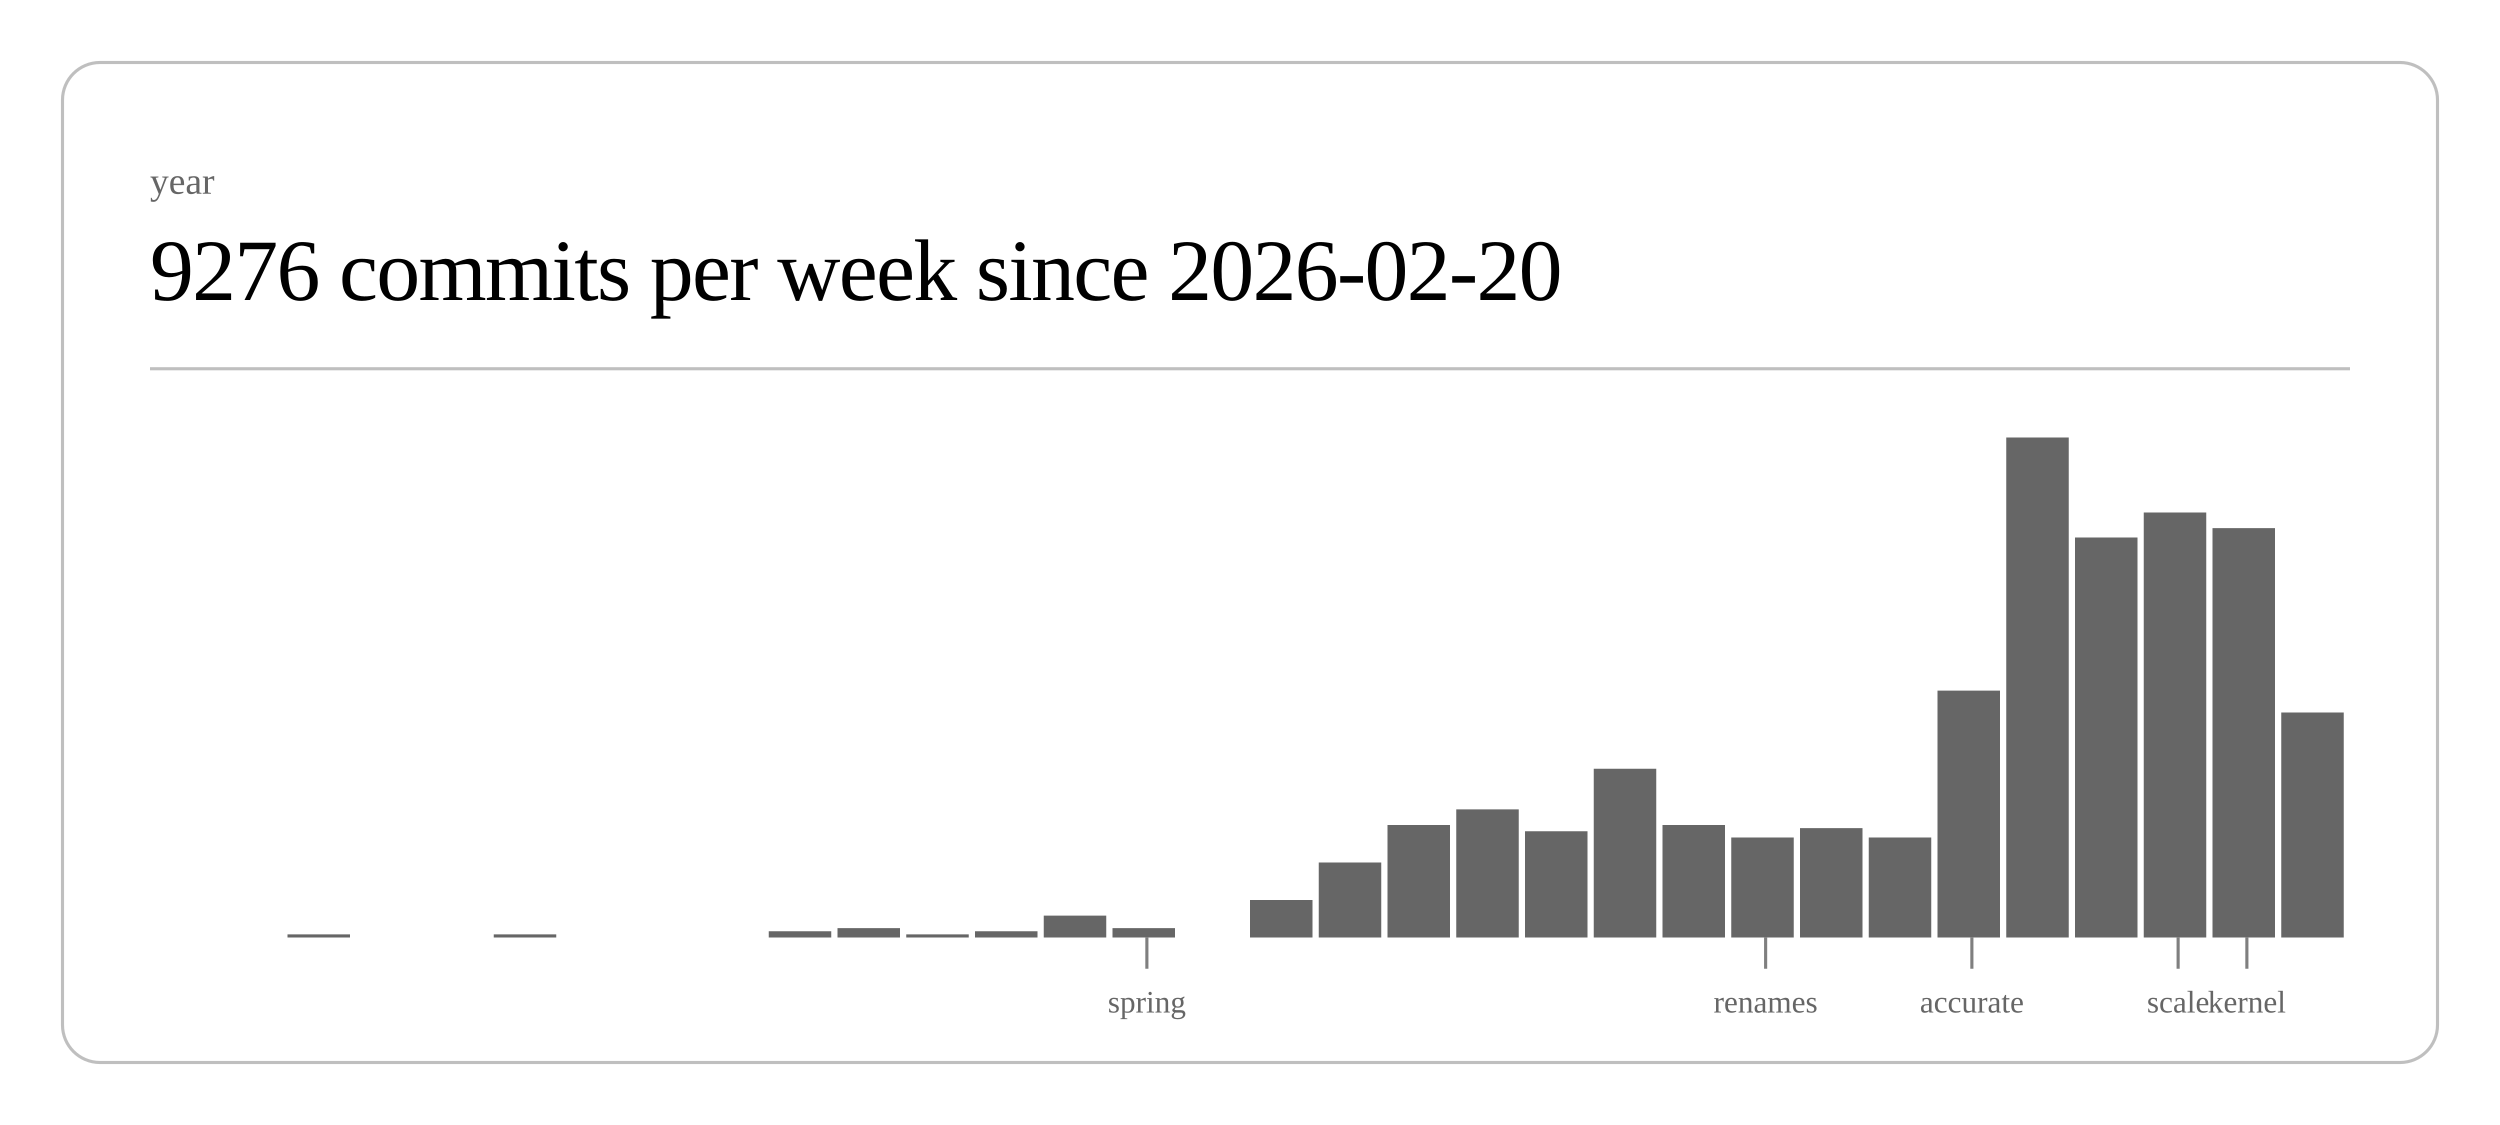
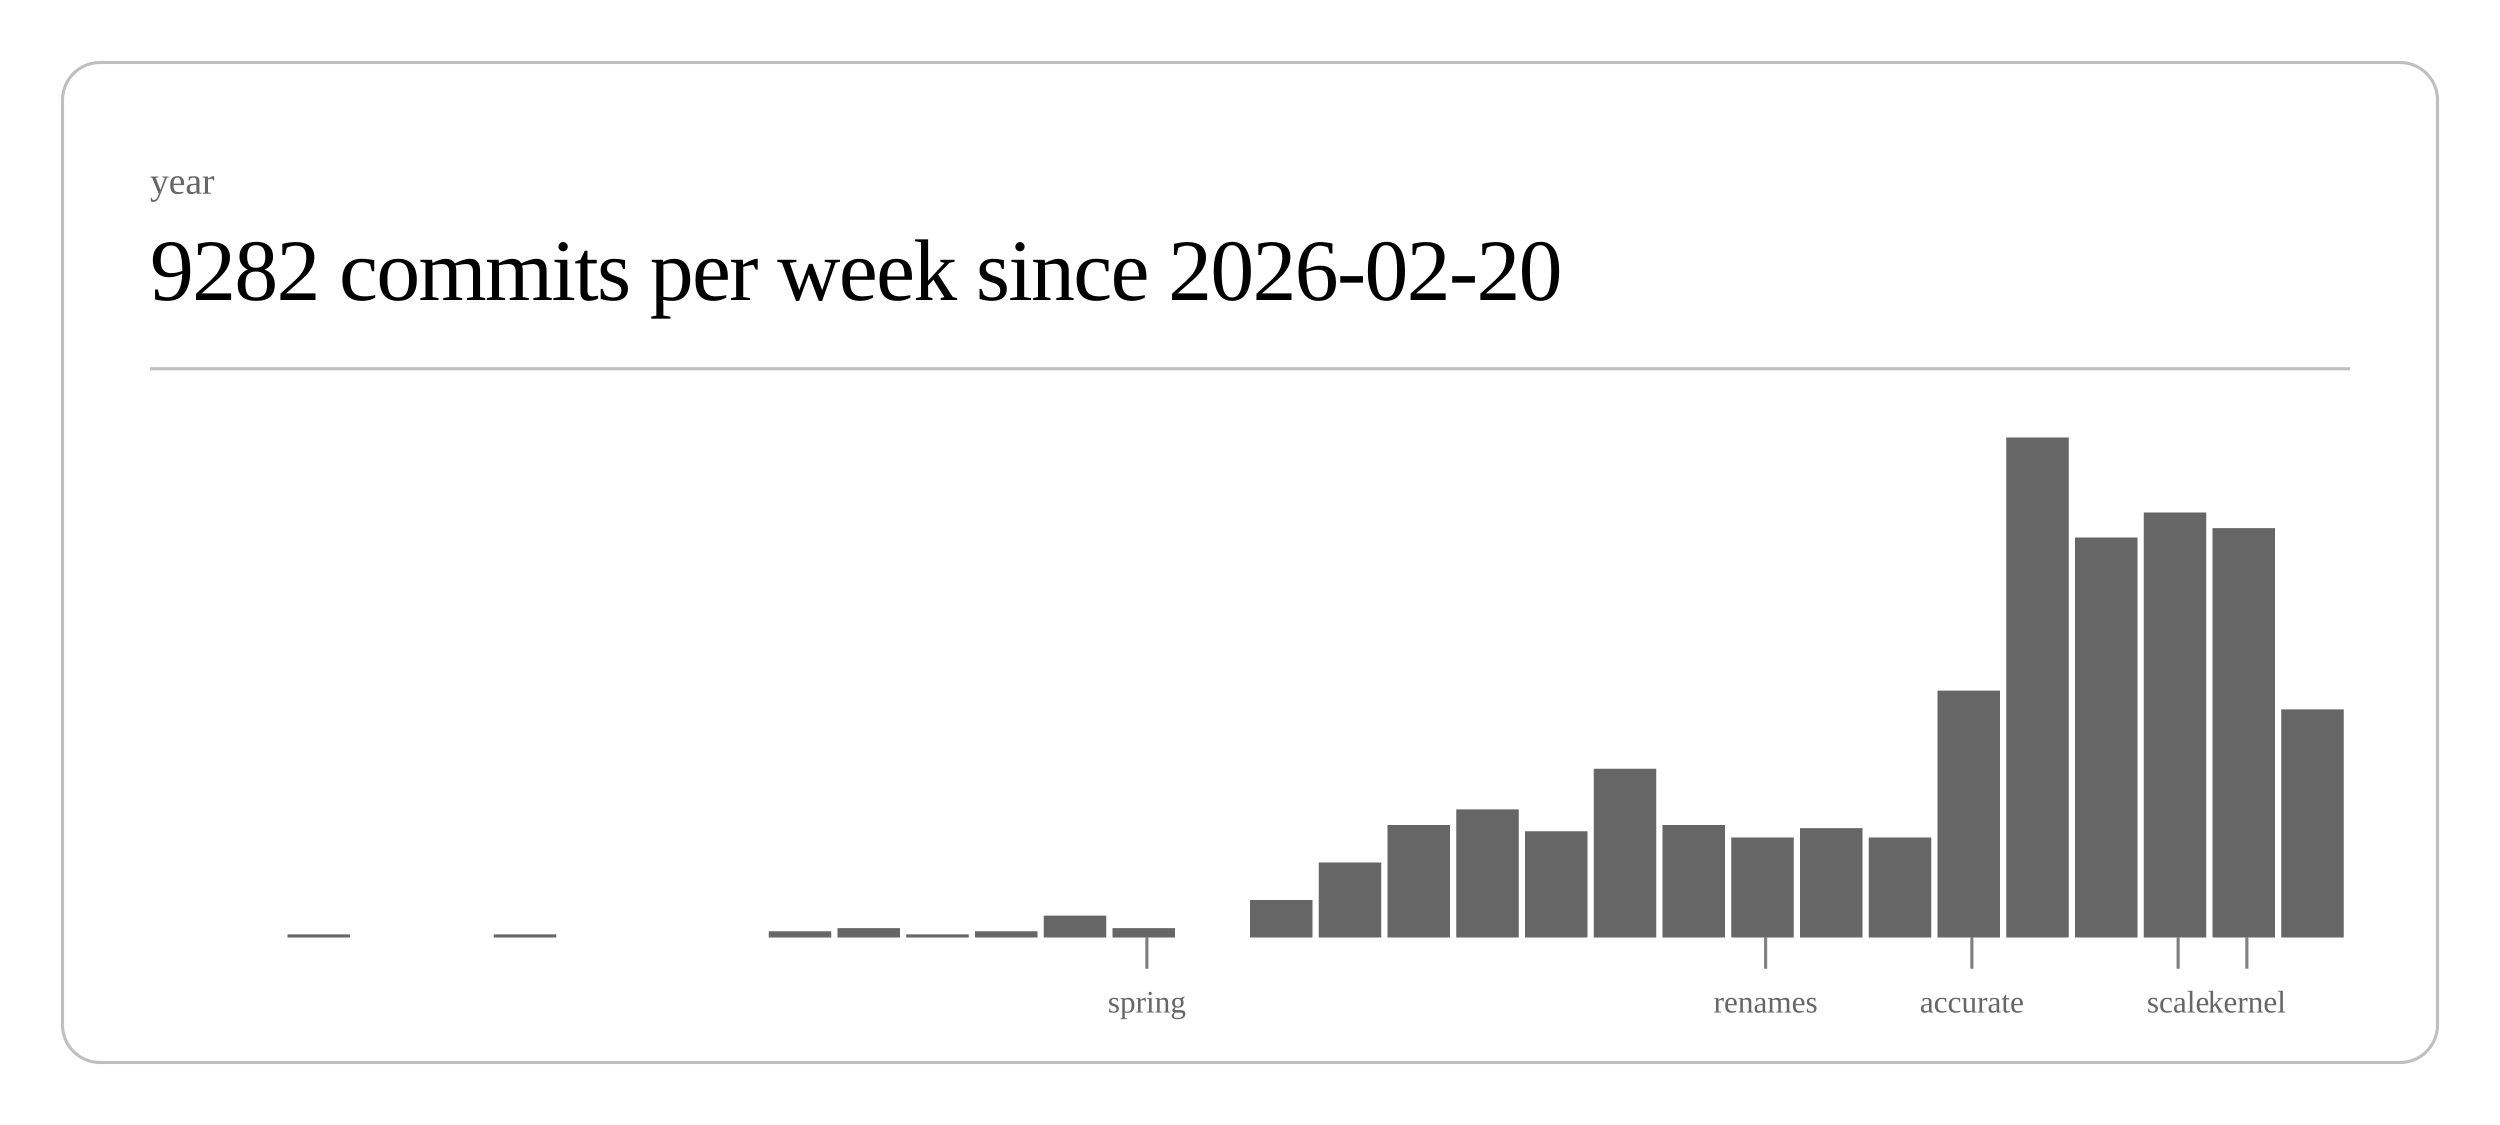
<svg xmlns="http://www.w3.org/2000/svg" class="post-header-svg" viewBox="0 0 800 360" width="800" height="360">
  <rect x="20" y="20" width="760" height="320" rx="12" ry="12" fill="none" stroke="currentColor" stroke-width="1" opacity="0.25" />
  <text fill="currentColor" x="48" y="62" font-size="12" opacity="0.6">year</text>
-   <text fill="currentColor" x="48" y="96" font-size="28" font-weight="300" letter-spacing="-0.5">9276 commits per week since 2026-02-20</text>
+   <text fill="currentColor" x="48" y="96" font-size="28" font-weight="300" letter-spacing="-0.5">9282 commits per week since 2026-02-20</text>
  <line stroke="currentColor" x1="48" y1="118" x2="752" y2="118" stroke-width="1" opacity="0.25" />
  <rect x="92.0" y="299" width="20.0" height="1" fill="currentColor" opacity="0.6" />
  <rect x="158.0" y="299" width="20.0" height="1" fill="currentColor" opacity="0.6" />
  <rect x="246.0" y="298" width="20.0" height="2" fill="currentColor" opacity="0.6" />
  <rect x="268.0" y="297" width="20.0" height="3" fill="currentColor" opacity="0.6" />
  <rect x="290.0" y="299" width="20.0" height="1" fill="currentColor" opacity="0.6" />
  <rect x="312.0" y="298" width="20.0" height="2" fill="currentColor" opacity="0.6" />
  <rect x="334.0" y="293" width="20.0" height="7" fill="currentColor" opacity="0.6" />
  <rect x="356.0" y="297" width="20.0" height="3" fill="currentColor" opacity="0.6" />
  <rect x="400.0" y="288" width="20.0" height="12" fill="currentColor" opacity="0.6" />
  <rect x="422.0" y="276" width="20.0" height="24" fill="currentColor" opacity="0.6" />
  <rect x="444.0" y="264" width="20.0" height="36" fill="currentColor" opacity="0.6" />
  <rect x="466.0" y="259" width="20.0" height="41" fill="currentColor" opacity="0.6" />
  <rect x="488.0" y="266" width="20.0" height="34" fill="currentColor" opacity="0.6" />
  <rect x="510.0" y="246" width="20.0" height="54" fill="currentColor" opacity="0.6" />
  <rect x="532.0" y="264" width="20.0" height="36" fill="currentColor" opacity="0.6" />
  <rect x="554.0" y="268" width="20.0" height="32" fill="currentColor" opacity="0.6" />
  <rect x="576.0" y="265" width="20.0" height="35" fill="currentColor" opacity="0.6" />
  <rect x="598.0" y="268" width="20.0" height="32" fill="currentColor" opacity="0.6" />
  <rect x="620.0" y="221" width="20.0" height="79" fill="currentColor" opacity="0.6" />
  <rect x="642.0" y="140" width="20.0" height="160" fill="currentColor" opacity="0.6" />
  <rect x="664.0" y="172" width="20.0" height="128" fill="currentColor" opacity="0.6" />
  <rect x="686.0" y="164" width="20.0" height="136" fill="currentColor" opacity="0.6" />
  <rect x="708.0" y="169" width="20.0" height="131" fill="currentColor" opacity="0.6" />
-   <rect x="730.0" y="228" width="20.0" height="72" fill="currentColor" opacity="0.6" />
+   <rect x="730.0" y="227" width="20.0" height="73" fill="currentColor" opacity="0.6" />
  <line stroke="currentColor" x1="367.0" y1="300" x2="367.0" y2="310" stroke-width="1" opacity="0.5" />
  <text fill="currentColor" x="367.0" y="324" font-size="10" opacity="0.6" text-anchor="middle">spring</text>
  <line stroke="currentColor" x1="565.0" y1="300" x2="565.0" y2="310" stroke-width="1" opacity="0.5" />
  <text fill="currentColor" x="565.0" y="324" font-size="10" opacity="0.6" text-anchor="middle">renames</text>
  <line stroke="currentColor" x1="631.0" y1="300" x2="631.0" y2="310" stroke-width="1" opacity="0.5" />
  <text fill="currentColor" x="631.0" y="324" font-size="10" opacity="0.6" text-anchor="middle">accurate</text>
  <line stroke="currentColor" x1="697.0" y1="300" x2="697.0" y2="310" stroke-width="1" opacity="0.5" />
  <text fill="currentColor" x="697.0" y="324" font-size="10" opacity="0.6" text-anchor="middle">scale</text>
  <line stroke="currentColor" x1="719.0" y1="300" x2="719.0" y2="310" stroke-width="1" opacity="0.5" />
  <text fill="currentColor" x="719.0" y="324" font-size="10" opacity="0.6" text-anchor="middle">kernel</text>
</svg>
